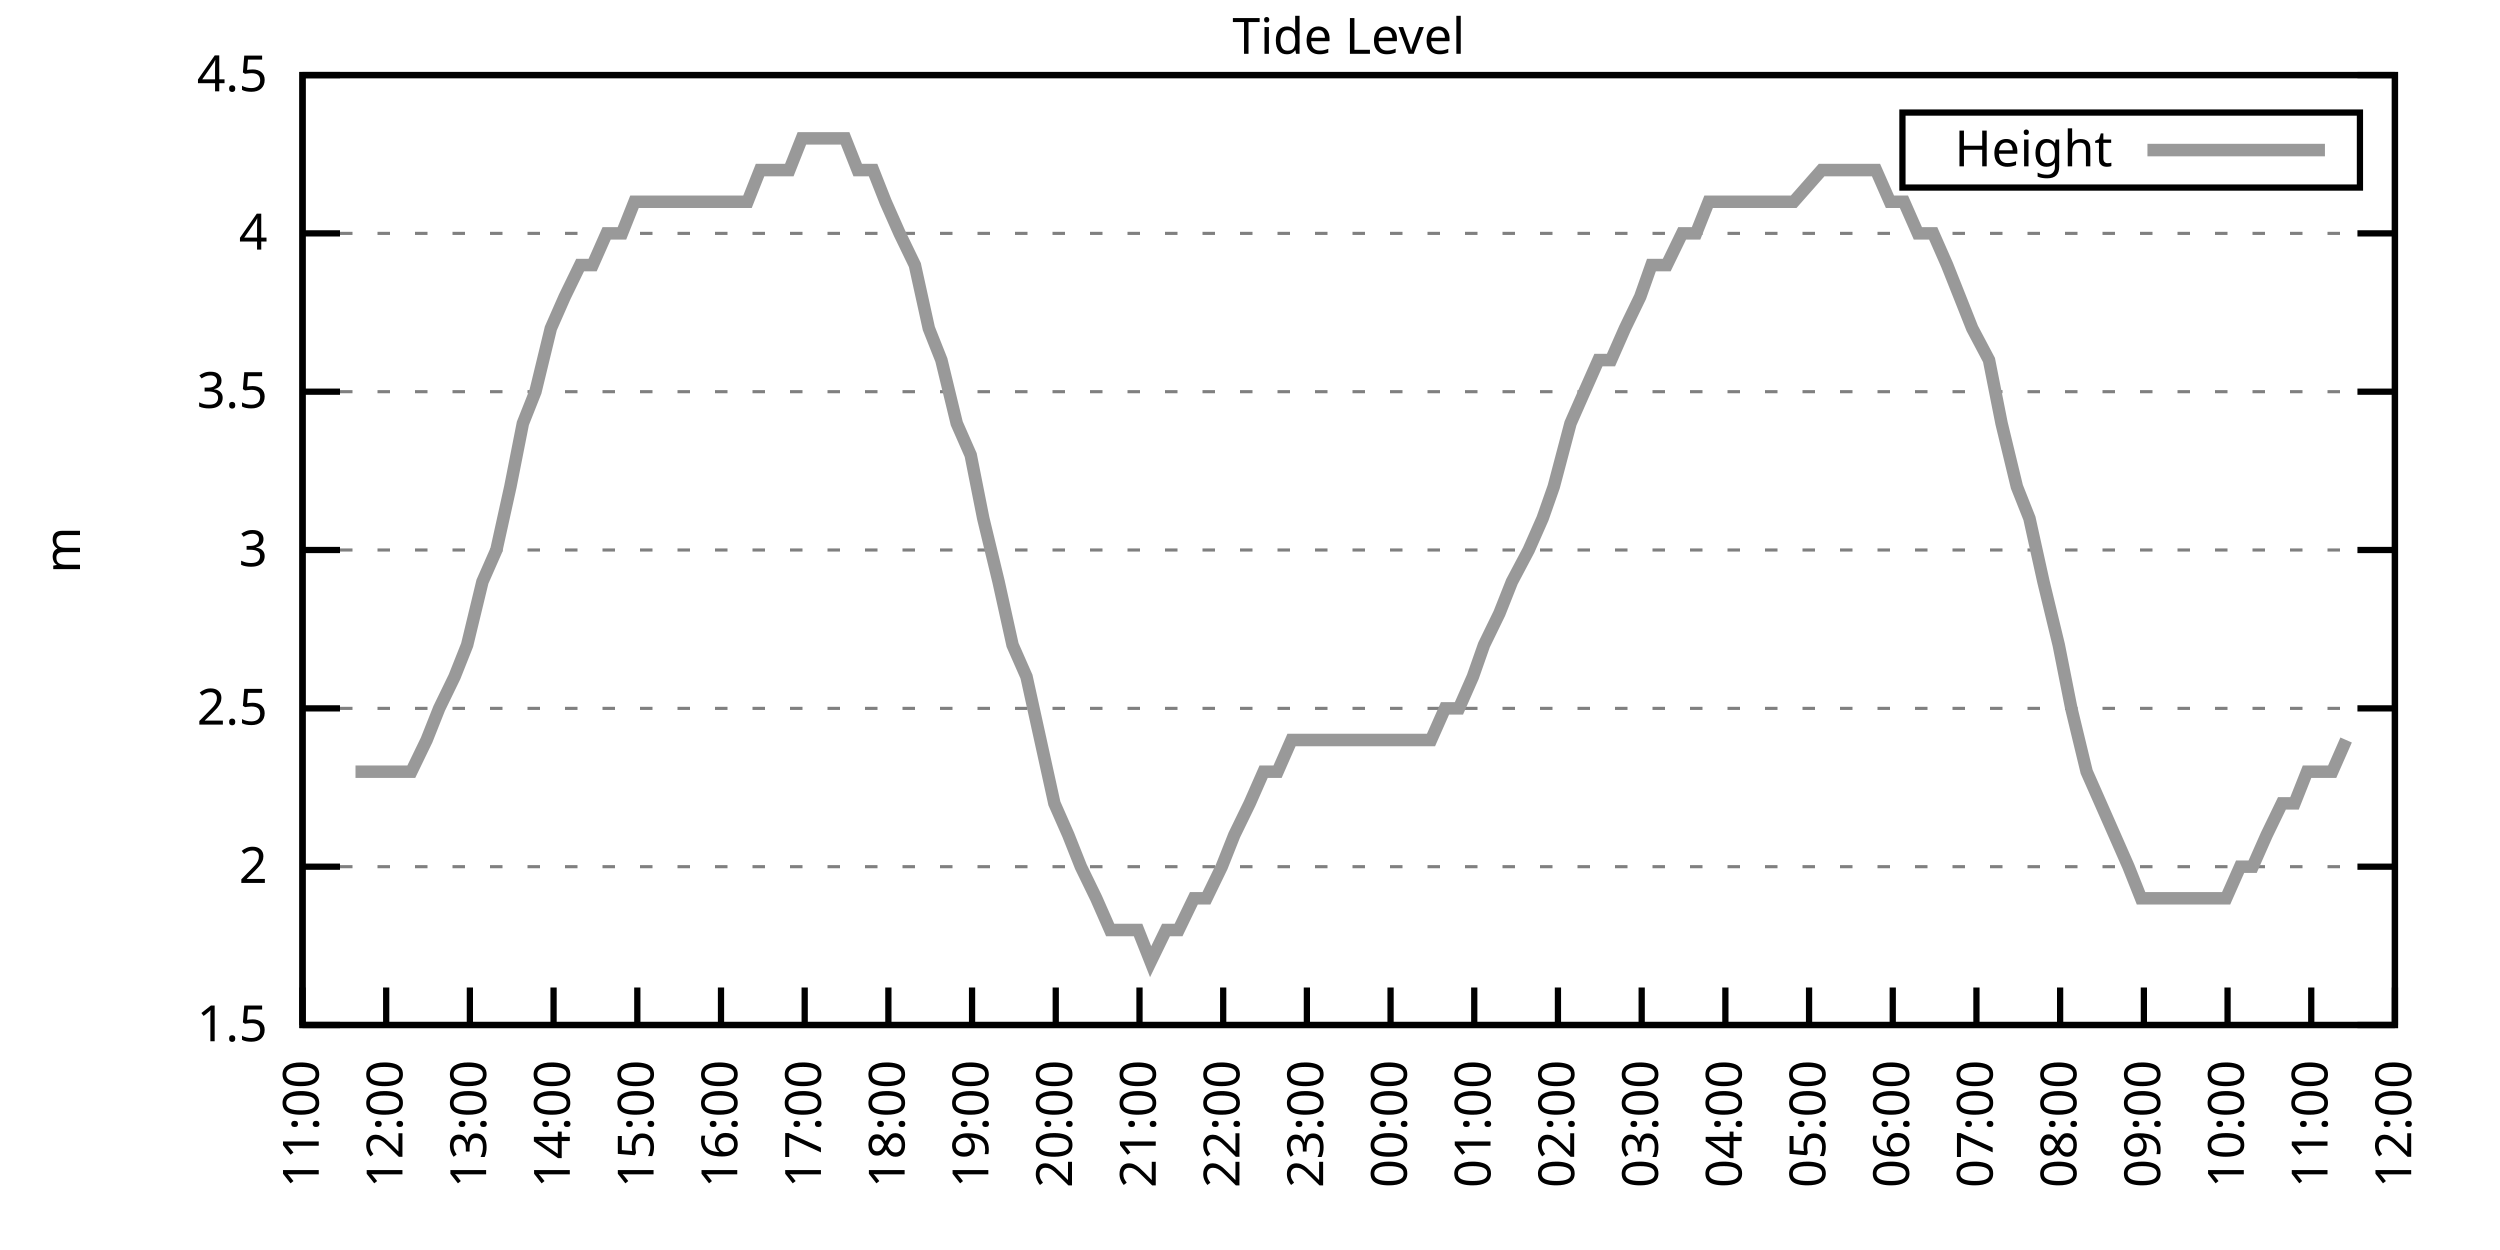
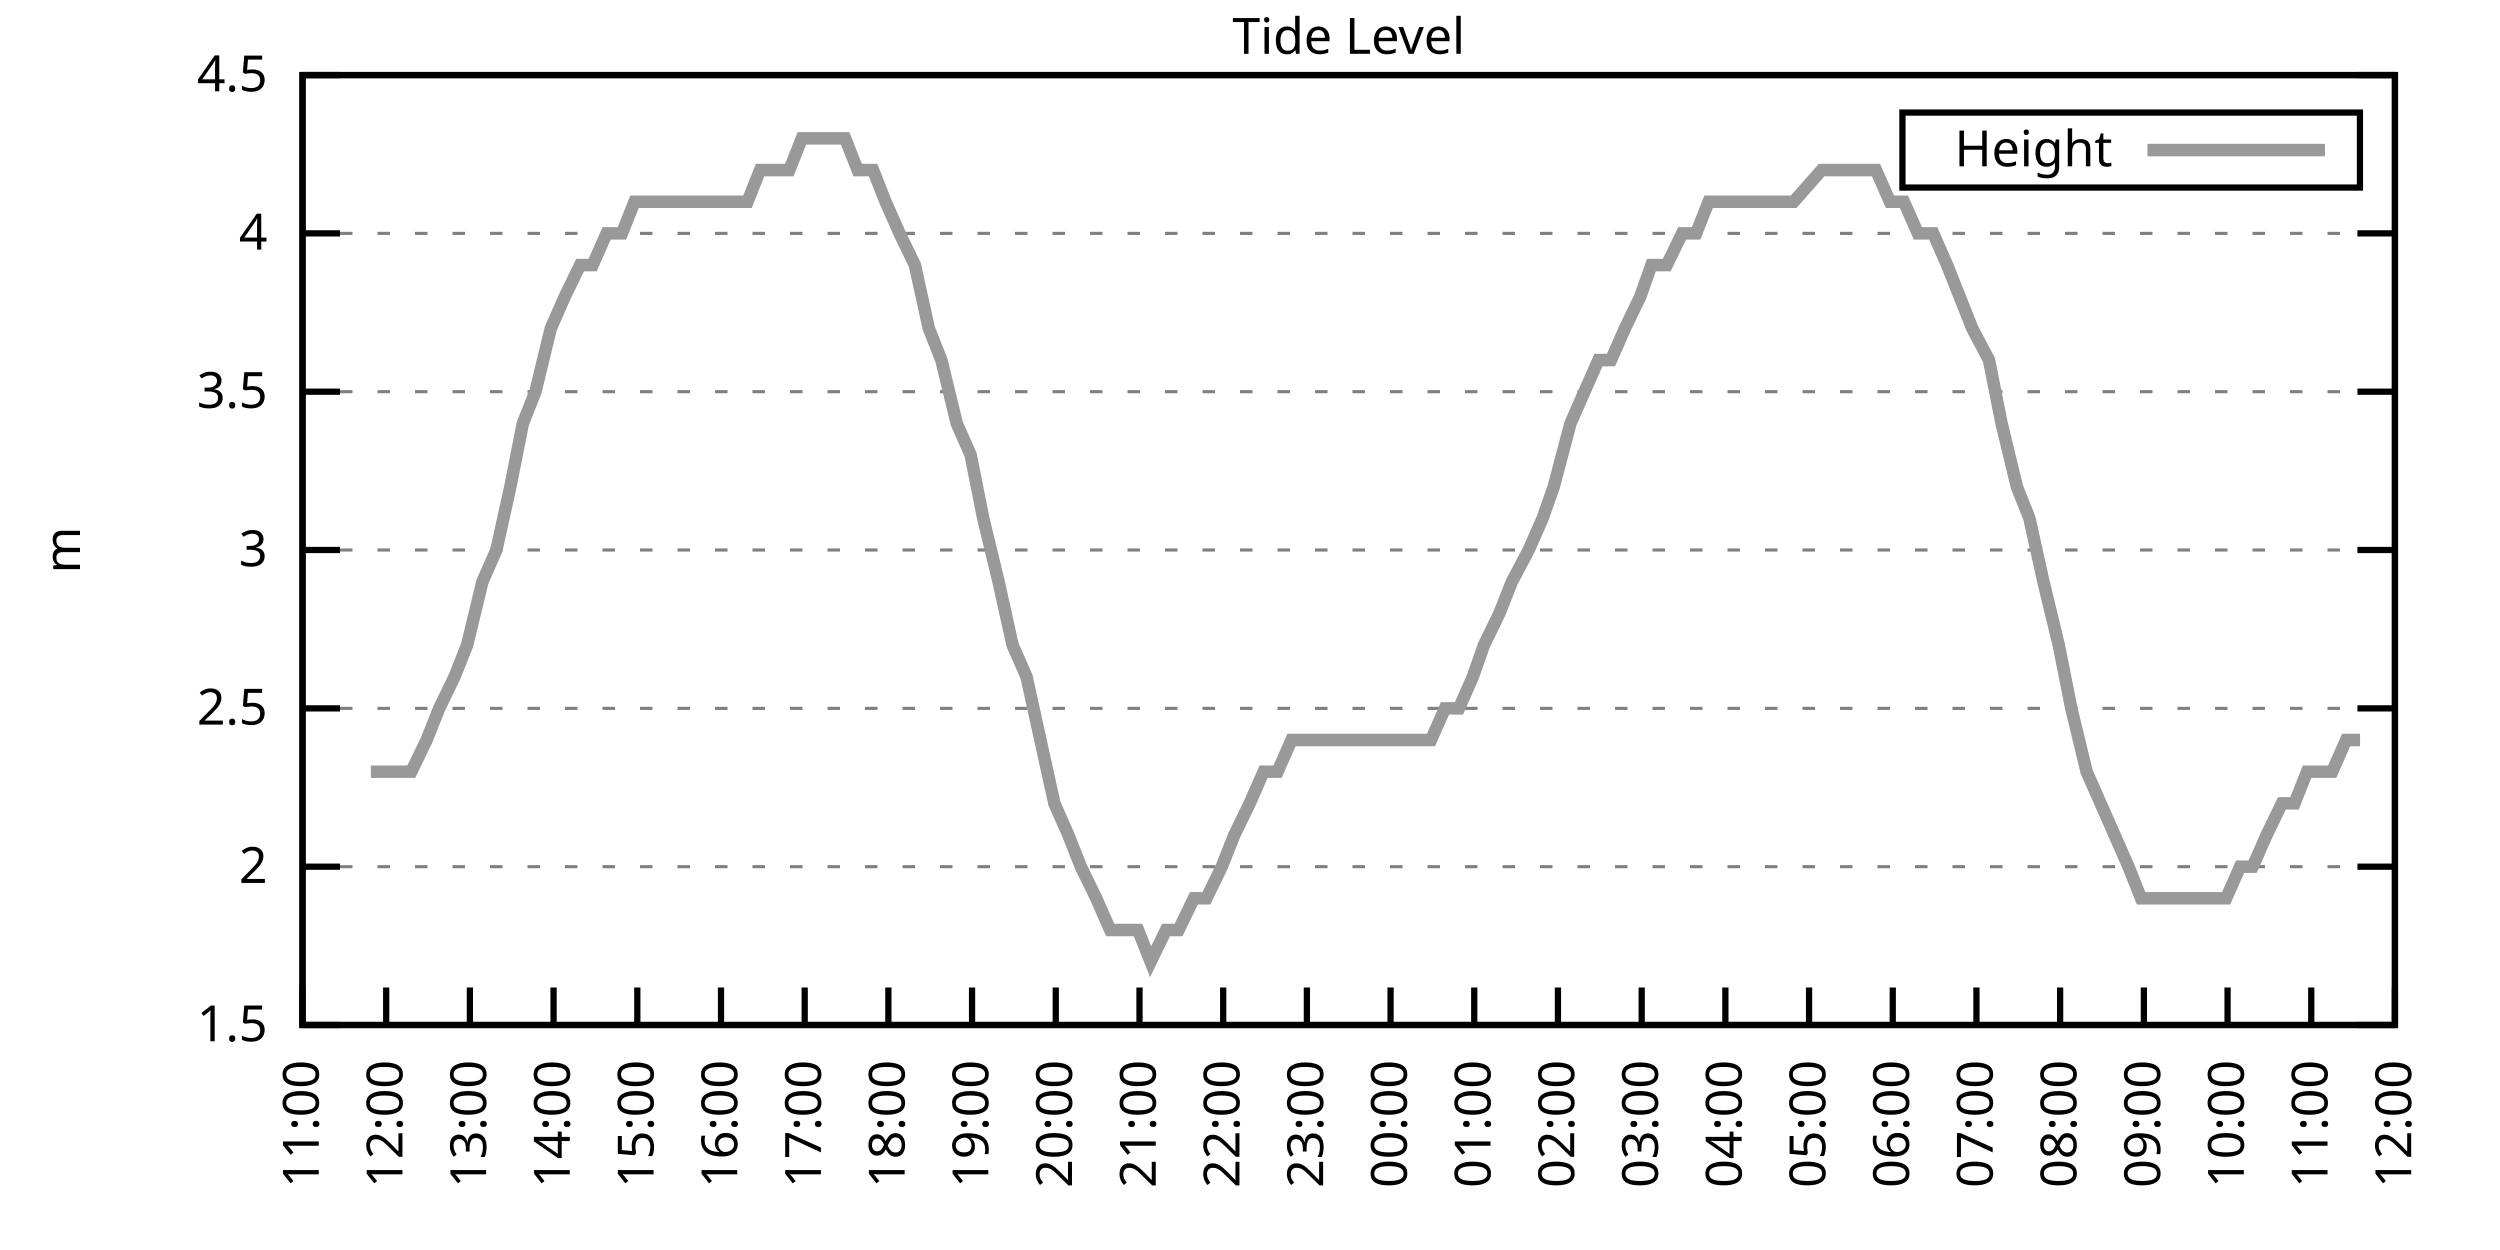
<svg xmlns="http://www.w3.org/2000/svg" xmlns:xlink="http://www.w3.org/1999/xlink" width="400" height="200" viewBox="0 0 400 200">
  <g id="gnuplot_canvas">
    <rect x="0" y="0" width="400" height="200" fill="none" />
    <defs>
      <circle id="gpDot" r="0.5" stroke-width="0.5" stroke="currentColor" />
      <path id="gpPt0" stroke-width="0.333" stroke="currentColor" d="M-1,0 h2 M0,-1 v2" />
      <path id="gpPt1" stroke-width="0.333" stroke="currentColor" d="M-1,-1 L1,1 M1,-1 L-1,1" />
      <path id="gpPt2" stroke-width="0.333" stroke="currentColor" d="M-1,0 L1,0 M0,-1 L0,1 M-1,-1 L1,1 M-1,1 L1,-1" />
      <rect id="gpPt3" stroke-width="0.333" stroke="currentColor" x="-1" y="-1" width="2" height="2" />
      <rect id="gpPt4" stroke-width="0.333" stroke="currentColor" fill="currentColor" x="-1" y="-1" width="2" height="2" />
      <circle id="gpPt5" stroke-width="0.333" stroke="currentColor" cx="0" cy="0" r="1" />
      <use xlink:href="#gpPt5" id="gpPt6" fill="currentColor" stroke="none" />
      <path id="gpPt7" stroke-width="0.333" stroke="currentColor" d="M0,-1.33 L-1.33,0.67 L1.33,0.67 z" />
      <use xlink:href="#gpPt7" id="gpPt8" fill="currentColor" stroke="none" />
      <use xlink:href="#gpPt7" id="gpPt9" stroke="currentColor" transform="rotate(180)" />
      <use xlink:href="#gpPt9" id="gpPt10" fill="currentColor" stroke="none" />
      <use xlink:href="#gpPt3" id="gpPt11" stroke="currentColor" transform="rotate(45)" />
      <use xlink:href="#gpPt11" id="gpPt12" fill="currentColor" stroke="none" />
      <path id="gpPt13" stroke-width="0.333" stroke="currentColor" d="M0,1.330 L1.265,0.411 L0.782,-1.067 L-0.782,-1.076 L-1.265,0.411 z" />
      <use xlink:href="#gpPt13" id="gpPt14" fill="currentColor" stroke="none" />
      <filter id="textbox" filterUnits="objectBoundingBox" x="0" y="0" height="1" width="1">
        <feFlood flood-color="white" flood-opacity="1" result="bgnd" />
        <feComposite in="SourceGraphic" in2="bgnd" operator="atop" />
      </filter>
      <filter id="greybox" filterUnits="objectBoundingBox" x="0" y="0" height="1" width="1">
        <feFlood flood-color="lightgrey" flood-opacity="1" result="grey" />
        <feComposite in="SourceGraphic" in2="grey" operator="atop" />
      </filter>
    </defs>
    <g fill="none" color="white" stroke="currentColor" stroke-width="1.00" stroke-linecap="butt" stroke-linejoin="miter">
</g>
    <g fill="none" color="black" stroke="currentColor" stroke-width="1.00" stroke-linecap="butt" stroke-linejoin="miter">
      <g stroke="none" shape-rendering="crispEdges">
        <polygon fill="rgb(255, 255, 255)" points="48.40,164.00 383.18,164.00 383.18,12.02 48.40,12.02 " />
      </g>
    </g>
    <g fill="none" color="black" stroke="currentColor" stroke-width="1.00" stroke-linecap="butt" stroke-linejoin="miter">
</g>
    <g fill="none" color="black" stroke="black" stroke-width="0.50" stroke-linecap="butt" stroke-linejoin="miter">
</g>
    <g fill="none" color="gray" stroke="currentColor" stroke-width="0.50" stroke-linecap="butt" stroke-linejoin="miter">
      <path stroke="gray" stroke-dasharray="2,4" class="gridline" d="M48.40,164.00 L383.19,164.00  " />
    </g>
    <g fill="none" color="gray" stroke="gray" stroke-width="1.00" stroke-linecap="butt" stroke-linejoin="miter">
</g>
    <g fill="none" color="black" stroke="currentColor" stroke-width="1.00" stroke-linecap="butt" stroke-linejoin="miter">
      <path stroke="black" d="M48.40,164.00 L54.40,164.00 M383.19,164.00 L377.19,164.00  " />
      <g transform="translate(42.80,166.60)" stroke="none" fill="black" font-family="Sans" font-size="8.00" text-anchor="end">
        <text>
          <tspan font-family="Sans"> 1.5</tspan>
        </text>
      </g>
    </g>
    <g fill="none" color="black" stroke="currentColor" stroke-width="1.00" stroke-linecap="butt" stroke-linejoin="miter">
</g>
    <g fill="none" color="black" stroke="black" stroke-width="0.50" stroke-linecap="butt" stroke-linejoin="miter">
</g>
    <g fill="none" color="gray" stroke="currentColor" stroke-width="0.50" stroke-linecap="butt" stroke-linejoin="miter">
      <path stroke="gray" stroke-dasharray="2,4" class="gridline" d="M48.40,138.67 L383.19,138.67  " />
    </g>
    <g fill="none" color="gray" stroke="gray" stroke-width="1.00" stroke-linecap="butt" stroke-linejoin="miter">
</g>
    <g fill="none" color="black" stroke="currentColor" stroke-width="1.00" stroke-linecap="butt" stroke-linejoin="miter">
      <path stroke="black" d="M48.40,138.67 L54.40,138.67 M383.19,138.67 L377.19,138.67  " />
      <g transform="translate(42.80,141.27)" stroke="none" fill="black" font-family="Sans" font-size="8.00" text-anchor="end">
        <text>
          <tspan font-family="Sans"> 2</tspan>
        </text>
      </g>
    </g>
    <g fill="none" color="black" stroke="currentColor" stroke-width="1.00" stroke-linecap="butt" stroke-linejoin="miter">
</g>
    <g fill="none" color="black" stroke="black" stroke-width="0.50" stroke-linecap="butt" stroke-linejoin="miter">
</g>
    <g fill="none" color="gray" stroke="currentColor" stroke-width="0.50" stroke-linecap="butt" stroke-linejoin="miter">
      <path stroke="gray" stroke-dasharray="2,4" class="gridline" d="M48.40,113.34 L383.19,113.34  " />
    </g>
    <g fill="none" color="gray" stroke="gray" stroke-width="1.00" stroke-linecap="butt" stroke-linejoin="miter">
</g>
    <g fill="none" color="black" stroke="currentColor" stroke-width="1.00" stroke-linecap="butt" stroke-linejoin="miter">
      <path stroke="black" d="M48.40,113.34 L54.40,113.34 M383.19,113.34 L377.19,113.34  " />
      <g transform="translate(42.80,115.94)" stroke="none" fill="black" font-family="Sans" font-size="8.00" text-anchor="end">
        <text>
          <tspan font-family="Sans"> 2.5</tspan>
        </text>
      </g>
    </g>
    <g fill="none" color="black" stroke="currentColor" stroke-width="1.00" stroke-linecap="butt" stroke-linejoin="miter">
</g>
    <g fill="none" color="black" stroke="black" stroke-width="0.50" stroke-linecap="butt" stroke-linejoin="miter">
</g>
    <g fill="none" color="gray" stroke="currentColor" stroke-width="0.50" stroke-linecap="butt" stroke-linejoin="miter">
      <path stroke="gray" stroke-dasharray="2,4" class="gridline" d="M48.40,88.00 L383.19,88.00  " />
    </g>
    <g fill="none" color="gray" stroke="gray" stroke-width="1.00" stroke-linecap="butt" stroke-linejoin="miter">
</g>
    <g fill="none" color="black" stroke="currentColor" stroke-width="1.00" stroke-linecap="butt" stroke-linejoin="miter">
      <path stroke="black" d="M48.40,88.00 L54.40,88.00 M383.19,88.00 L377.19,88.00  " />
      <g transform="translate(42.80,90.60)" stroke="none" fill="black" font-family="Sans" font-size="8.00" text-anchor="end">
        <text>
          <tspan font-family="Sans"> 3</tspan>
        </text>
      </g>
    </g>
    <g fill="none" color="black" stroke="currentColor" stroke-width="1.00" stroke-linecap="butt" stroke-linejoin="miter">
</g>
    <g fill="none" color="black" stroke="black" stroke-width="0.50" stroke-linecap="butt" stroke-linejoin="miter">
</g>
    <g fill="none" color="gray" stroke="currentColor" stroke-width="0.50" stroke-linecap="butt" stroke-linejoin="miter">
      <path stroke="gray" stroke-dasharray="2,4" class="gridline" d="M48.40,62.67 L383.19,62.67  " />
    </g>
    <g fill="none" color="gray" stroke="gray" stroke-width="1.00" stroke-linecap="butt" stroke-linejoin="miter">
</g>
    <g fill="none" color="black" stroke="currentColor" stroke-width="1.00" stroke-linecap="butt" stroke-linejoin="miter">
      <path stroke="black" d="M48.40,62.67 L54.40,62.67 M383.19,62.67 L377.19,62.67  " />
      <g transform="translate(42.80,65.27)" stroke="none" fill="black" font-family="Sans" font-size="8.00" text-anchor="end">
        <text>
          <tspan font-family="Sans"> 3.5</tspan>
        </text>
      </g>
    </g>
    <g fill="none" color="black" stroke="currentColor" stroke-width="1.00" stroke-linecap="butt" stroke-linejoin="miter">
</g>
    <g fill="none" color="black" stroke="black" stroke-width="0.50" stroke-linecap="butt" stroke-linejoin="miter">
</g>
    <g fill="none" color="gray" stroke="currentColor" stroke-width="0.50" stroke-linecap="butt" stroke-linejoin="miter">
      <path stroke="gray" stroke-dasharray="2,4" class="gridline" d="M48.40,37.34 L383.19,37.34  " />
    </g>
    <g fill="none" color="gray" stroke="gray" stroke-width="1.00" stroke-linecap="butt" stroke-linejoin="miter">
</g>
    <g fill="none" color="black" stroke="currentColor" stroke-width="1.00" stroke-linecap="butt" stroke-linejoin="miter">
      <path stroke="black" d="M48.40,37.34 L54.40,37.34 M383.19,37.34 L377.19,37.34  " />
      <g transform="translate(42.80,39.94)" stroke="none" fill="black" font-family="Sans" font-size="8.00" text-anchor="end">
        <text>
          <tspan font-family="Sans"> 4</tspan>
        </text>
      </g>
    </g>
    <g fill="none" color="black" stroke="currentColor" stroke-width="1.00" stroke-linecap="butt" stroke-linejoin="miter">
</g>
    <g fill="none" color="black" stroke="black" stroke-width="0.50" stroke-linecap="butt" stroke-linejoin="miter">
</g>
    <g fill="none" color="gray" stroke="currentColor" stroke-width="0.50" stroke-linecap="butt" stroke-linejoin="miter">
      <path stroke="gray" stroke-dasharray="2,4" class="gridline" d="M48.40,12.01 L383.19,12.01  " />
    </g>
    <g fill="none" color="gray" stroke="gray" stroke-width="1.00" stroke-linecap="butt" stroke-linejoin="miter">
</g>
    <g fill="none" color="black" stroke="currentColor" stroke-width="1.00" stroke-linecap="butt" stroke-linejoin="miter">
      <path stroke="black" d="M48.40,12.01 L54.40,12.01 M383.19,12.01 L377.19,12.01  " />
      <g transform="translate(42.80,14.61)" stroke="none" fill="black" font-family="Sans" font-size="8.00" text-anchor="end">
        <text>
          <tspan font-family="Sans"> 4.5</tspan>
        </text>
      </g>
    </g>
    <g fill="none" color="black" stroke="currentColor" stroke-width="1.00" stroke-linecap="butt" stroke-linejoin="miter">
      <path stroke="black" d="M48.40,164.00 L48.40,158.00  " />
      <g transform="translate(51.00,169.60) rotate(270.00)" stroke="none" fill="black" font-family="Sans" font-size="8.00" text-anchor="end">
        <text>
          <tspan font-family="Sans">11:00</tspan>
        </text>
      </g>
    </g>
    <g fill="none" color="black" stroke="currentColor" stroke-width="1.00" stroke-linecap="butt" stroke-linejoin="miter">
      <path stroke="black" d="M61.79,164.00 L61.79,158.00  " />
      <g transform="translate(64.39,169.60) rotate(270.00)" stroke="none" fill="black" font-family="Sans" font-size="8.00" text-anchor="end">
        <text>
          <tspan font-family="Sans">12:00</tspan>
        </text>
      </g>
    </g>
    <g fill="none" color="black" stroke="currentColor" stroke-width="1.00" stroke-linecap="butt" stroke-linejoin="miter">
      <path stroke="black" d="M75.18,164.00 L75.18,158.00  " />
      <g transform="translate(77.78,169.60) rotate(270.00)" stroke="none" fill="black" font-family="Sans" font-size="8.00" text-anchor="end">
        <text>
          <tspan font-family="Sans">13:00</tspan>
        </text>
      </g>
    </g>
    <g fill="none" color="black" stroke="currentColor" stroke-width="1.00" stroke-linecap="butt" stroke-linejoin="miter">
      <path stroke="black" d="M88.57,164.00 L88.57,158.00  " />
      <g transform="translate(91.17,169.60) rotate(270.00)" stroke="none" fill="black" font-family="Sans" font-size="8.00" text-anchor="end">
        <text>
          <tspan font-family="Sans">14:00</tspan>
        </text>
      </g>
    </g>
    <g fill="none" color="black" stroke="currentColor" stroke-width="1.00" stroke-linecap="butt" stroke-linejoin="miter">
      <path stroke="black" d="M101.97,164.00 L101.97,158.00  " />
      <g transform="translate(104.57,169.60) rotate(270.00)" stroke="none" fill="black" font-family="Sans" font-size="8.00" text-anchor="end">
        <text>
          <tspan font-family="Sans">15:00</tspan>
        </text>
      </g>
    </g>
    <g fill="none" color="black" stroke="currentColor" stroke-width="1.00" stroke-linecap="butt" stroke-linejoin="miter">
      <path stroke="black" d="M115.36,164.00 L115.36,158.00  " />
      <g transform="translate(117.96,169.60) rotate(270.00)" stroke="none" fill="black" font-family="Sans" font-size="8.00" text-anchor="end">
        <text>
          <tspan font-family="Sans">16:00</tspan>
        </text>
      </g>
    </g>
    <g fill="none" color="black" stroke="currentColor" stroke-width="1.00" stroke-linecap="butt" stroke-linejoin="miter">
      <path stroke="black" d="M128.75,164.00 L128.75,158.00  " />
      <g transform="translate(131.35,169.60) rotate(270.00)" stroke="none" fill="black" font-family="Sans" font-size="8.00" text-anchor="end">
        <text>
          <tspan font-family="Sans">17:00</tspan>
        </text>
      </g>
    </g>
    <g fill="none" color="black" stroke="currentColor" stroke-width="1.00" stroke-linecap="butt" stroke-linejoin="miter">
      <path stroke="black" d="M142.14,164.00 L142.14,158.00  " />
      <g transform="translate(144.74,169.60) rotate(270.00)" stroke="none" fill="black" font-family="Sans" font-size="8.00" text-anchor="end">
        <text>
          <tspan font-family="Sans">18:00</tspan>
        </text>
      </g>
    </g>
    <g fill="none" color="black" stroke="currentColor" stroke-width="1.00" stroke-linecap="butt" stroke-linejoin="miter">
      <path stroke="black" d="M155.53,164.00 L155.53,158.00  " />
      <g transform="translate(158.13,169.60) rotate(270.00)" stroke="none" fill="black" font-family="Sans" font-size="8.00" text-anchor="end">
        <text>
          <tspan font-family="Sans">19:00</tspan>
        </text>
      </g>
    </g>
    <g fill="none" color="black" stroke="currentColor" stroke-width="1.00" stroke-linecap="butt" stroke-linejoin="miter">
      <path stroke="black" d="M168.92,164.00 L168.92,158.00  " />
      <g transform="translate(171.52,169.60) rotate(270.00)" stroke="none" fill="black" font-family="Sans" font-size="8.00" text-anchor="end">
        <text>
          <tspan font-family="Sans">20:00</tspan>
        </text>
      </g>
    </g>
    <g fill="none" color="black" stroke="currentColor" stroke-width="1.00" stroke-linecap="butt" stroke-linejoin="miter">
      <path stroke="black" d="M182.32,164.00 L182.32,158.00  " />
      <g transform="translate(184.92,169.60) rotate(270.00)" stroke="none" fill="black" font-family="Sans" font-size="8.00" text-anchor="end">
        <text>
          <tspan font-family="Sans">21:00</tspan>
        </text>
      </g>
    </g>
    <g fill="none" color="black" stroke="currentColor" stroke-width="1.00" stroke-linecap="butt" stroke-linejoin="miter">
      <path stroke="black" d="M195.71,164.00 L195.71,158.00  " />
      <g transform="translate(198.31,169.60) rotate(270.00)" stroke="none" fill="black" font-family="Sans" font-size="8.00" text-anchor="end">
        <text>
          <tspan font-family="Sans">22:00</tspan>
        </text>
      </g>
    </g>
    <g fill="none" color="black" stroke="currentColor" stroke-width="1.00" stroke-linecap="butt" stroke-linejoin="miter">
      <path stroke="black" d="M209.10,164.00 L209.10,158.00  " />
      <g transform="translate(211.70,169.60) rotate(270.00)" stroke="none" fill="black" font-family="Sans" font-size="8.00" text-anchor="end">
        <text>
          <tspan font-family="Sans">23:00</tspan>
        </text>
      </g>
    </g>
    <g fill="none" color="black" stroke="currentColor" stroke-width="1.00" stroke-linecap="butt" stroke-linejoin="miter">
      <path stroke="black" d="M222.49,164.00 L222.49,158.00  " />
      <g transform="translate(225.09,169.60) rotate(270.00)" stroke="none" fill="black" font-family="Sans" font-size="8.00" text-anchor="end">
        <text>
          <tspan font-family="Sans">00:00</tspan>
        </text>
      </g>
    </g>
    <g fill="none" color="black" stroke="currentColor" stroke-width="1.00" stroke-linecap="butt" stroke-linejoin="miter">
      <path stroke="black" d="M235.88,164.00 L235.88,158.00  " />
      <g transform="translate(238.48,169.60) rotate(270.00)" stroke="none" fill="black" font-family="Sans" font-size="8.00" text-anchor="end">
        <text>
          <tspan font-family="Sans">01:00</tspan>
        </text>
      </g>
    </g>
    <g fill="none" color="black" stroke="currentColor" stroke-width="1.00" stroke-linecap="butt" stroke-linejoin="miter">
      <path stroke="black" d="M249.27,164.00 L249.27,158.00  " />
      <g transform="translate(251.87,169.60) rotate(270.00)" stroke="none" fill="black" font-family="Sans" font-size="8.00" text-anchor="end">
        <text>
          <tspan font-family="Sans">02:00</tspan>
        </text>
      </g>
    </g>
    <g fill="none" color="black" stroke="currentColor" stroke-width="1.00" stroke-linecap="butt" stroke-linejoin="miter">
      <path stroke="black" d="M262.67,164.00 L262.67,158.00  " />
      <g transform="translate(265.27,169.60) rotate(270.00)" stroke="none" fill="black" font-family="Sans" font-size="8.00" text-anchor="end">
        <text>
          <tspan font-family="Sans">03:00</tspan>
        </text>
      </g>
    </g>
    <g fill="none" color="black" stroke="currentColor" stroke-width="1.00" stroke-linecap="butt" stroke-linejoin="miter">
      <path stroke="black" d="M276.06,164.00 L276.06,158.00  " />
      <g transform="translate(278.66,169.60) rotate(270.00)" stroke="none" fill="black" font-family="Sans" font-size="8.00" text-anchor="end">
        <text>
          <tspan font-family="Sans">04:00</tspan>
        </text>
      </g>
    </g>
    <g fill="none" color="black" stroke="currentColor" stroke-width="1.00" stroke-linecap="butt" stroke-linejoin="miter">
      <path stroke="black" d="M289.45,164.00 L289.45,158.00  " />
      <g transform="translate(292.05,169.60) rotate(270.00)" stroke="none" fill="black" font-family="Sans" font-size="8.00" text-anchor="end">
        <text>
          <tspan font-family="Sans">05:00</tspan>
        </text>
      </g>
    </g>
    <g fill="none" color="black" stroke="currentColor" stroke-width="1.00" stroke-linecap="butt" stroke-linejoin="miter">
      <path stroke="black" d="M302.84,164.00 L302.84,158.00  " />
      <g transform="translate(305.44,169.60) rotate(270.00)" stroke="none" fill="black" font-family="Sans" font-size="8.00" text-anchor="end">
        <text>
          <tspan font-family="Sans">06:00</tspan>
        </text>
      </g>
    </g>
    <g fill="none" color="black" stroke="currentColor" stroke-width="1.00" stroke-linecap="butt" stroke-linejoin="miter">
      <path stroke="black" d="M316.23,164.00 L316.23,158.00  " />
      <g transform="translate(318.83,169.60) rotate(270.00)" stroke="none" fill="black" font-family="Sans" font-size="8.00" text-anchor="end">
        <text>
          <tspan font-family="Sans">07:00</tspan>
        </text>
      </g>
    </g>
    <g fill="none" color="black" stroke="currentColor" stroke-width="1.00" stroke-linecap="butt" stroke-linejoin="miter">
      <path stroke="black" d="M329.62,164.00 L329.62,158.00  " />
      <g transform="translate(332.22,169.60) rotate(270.00)" stroke="none" fill="black" font-family="Sans" font-size="8.00" text-anchor="end">
        <text>
          <tspan font-family="Sans">08:00</tspan>
        </text>
      </g>
    </g>
    <g fill="none" color="black" stroke="currentColor" stroke-width="1.00" stroke-linecap="butt" stroke-linejoin="miter">
      <path stroke="black" d="M343.02,164.00 L343.02,158.00  " />
      <g transform="translate(345.62,169.60) rotate(270.00)" stroke="none" fill="black" font-family="Sans" font-size="8.00" text-anchor="end">
        <text>
          <tspan font-family="Sans">09:00</tspan>
        </text>
      </g>
    </g>
    <g fill="none" color="black" stroke="currentColor" stroke-width="1.00" stroke-linecap="butt" stroke-linejoin="miter">
      <path stroke="black" d="M356.41,164.00 L356.41,158.00  " />
      <g transform="translate(359.01,169.60) rotate(270.00)" stroke="none" fill="black" font-family="Sans" font-size="8.00" text-anchor="end">
        <text>
          <tspan font-family="Sans">10:00</tspan>
        </text>
      </g>
    </g>
    <g fill="none" color="black" stroke="currentColor" stroke-width="1.00" stroke-linecap="butt" stroke-linejoin="miter">
      <path stroke="black" d="M369.80,164.00 L369.80,158.00  " />
      <g transform="translate(372.40,169.60) rotate(270.00)" stroke="none" fill="black" font-family="Sans" font-size="8.00" text-anchor="end">
        <text>
          <tspan font-family="Sans">11:00</tspan>
        </text>
      </g>
    </g>
    <g fill="none" color="black" stroke="currentColor" stroke-width="1.00" stroke-linecap="butt" stroke-linejoin="miter">
      <path stroke="black" d="M383.19,164.00 L383.19,158.00  " />
      <g transform="translate(385.79,169.60) rotate(270.00)" stroke="none" fill="black" font-family="Sans" font-size="8.00" text-anchor="end">
        <text>
          <tspan font-family="Sans">12:00</tspan>
        </text>
      </g>
    </g>
    <g fill="none" color="black" stroke="currentColor" stroke-width="1.00" stroke-linecap="butt" stroke-linejoin="miter">
</g>
    <g fill="none" color="black" stroke="currentColor" stroke-width="1.00" stroke-linecap="butt" stroke-linejoin="miter">
      <path stroke="black" d="M48.40,12.01 L48.40,164.00 L383.19,164.00 L383.19,12.01 L48.40,12.01 Z  " />
    </g>
    <g fill="none" color="black" stroke="currentColor" stroke-width="1.00" stroke-linecap="butt" stroke-linejoin="miter">
</g>
    <g fill="none" color="black" stroke="currentColor" stroke-width="1.00" stroke-linecap="butt" stroke-linejoin="miter">
      <path stroke="black" d="M304.39,30.01 L304.39,18.01 L377.59,18.01 L377.59,30.01 L304.39,30.01 Z  " />
    </g>
    <g id="Tide_level_plot_1">
      <g fill="none" color="white" stroke="black" stroke-width="2.00" stroke-linecap="butt" stroke-linejoin="miter">
</g>
      <g fill="none" color="black" stroke="currentColor" stroke-width="2.00" stroke-linecap="butt" stroke-linejoin="miter">
        <g transform="translate(337.99,26.61)" stroke="none" fill="black" font-family="Sans" font-size="8.00" text-anchor="end">
          <text>
            <tspan font-family="Sans">Height</tspan>
          </text>
        </g>
      </g>
      <g fill="none" color="black" stroke="currentColor" stroke-width="2.00" stroke-linecap="butt" stroke-linejoin="miter">
-         <path stroke="rgb(153, 153, 153)" d="M343.59,24.01 L371.99,24.01 M56.88,123.47 L59.34,123.47 L61.35,123.47 L63.80,123.47 L65.81,123.47 L68.26,118.40   L70.27,113.34 L72.73,108.27 L74.74,103.20 L77.19,93.07 L79.42,88.00 L81.66,77.87 L83.66,67.74 L85.67,62.67   L88.13,52.54 L90.36,47.47 L92.82,42.41 L94.82,42.41 L97.06,37.34 L99.51,37.34 L101.52,32.28 L103.98,32.28   L105.98,32.28 L108.44,32.28 L110.45,32.28 L112.68,32.28 L115.13,32.28 L117.14,32.28 L119.60,32.28 L121.61,27.21   L123.84,27.21 L126.29,27.21 L128.30,22.14 L130.54,22.14 L132.99,22.14 L135.22,22.14 L137.23,27.21 L139.69,27.21   L141.69,32.28 L143.93,37.34 L146.38,42.41 L148.61,52.54 L150.62,57.61 L153.08,67.74 L155.31,72.81 L157.32,82.94   L159.77,93.07 L162.01,103.20 L164.24,108.27 L166.47,118.40 L168.70,128.54 L170.93,133.60 L172.94,138.67 L175.40,143.73   L177.63,148.80 L179.64,148.80 L182.09,148.80 L184.10,153.87 L186.56,148.80 L188.57,148.80 L191.02,143.73 L193.03,143.73   L195.48,138.67 L197.49,133.60 L199.95,128.54 L202.18,123.47 L204.41,123.47 L206.64,118.40 L208.88,118.40 L211.11,118.40   L213.34,118.40 L215.35,118.40 L217.80,118.40 L219.81,118.40 L222.27,118.40 L224.28,118.40 L226.73,118.40 L228.96,118.40   L231.20,113.34 L233.43,113.34 L235.66,108.27 L237.44,103.20 L239.90,98.14 L241.91,93.07 L244.59,88.00 L246.82,82.94   L248.60,77.87 L251.28,67.74 L253.51,62.67 L255.75,57.61 L257.76,57.61 L259.99,52.54 L262.44,47.47 L264.23,42.41   L266.68,42.41 L269.14,37.34 L271.37,37.34 L273.38,32.28 L275.83,32.28 L277.84,32.28 L280.30,32.28 L282.53,32.28   L284.54,32.28 L286.99,32.28 L291.46,27.21 L293.47,27.21 L295.92,27.21 L300.16,27.21 L302.39,32.28 L304.63,32.28   L306.86,37.34 L309.31,37.34 L311.54,42.41 L313.55,47.47 L315.56,52.54 L318.24,57.61 L320.25,67.74 L322.70,77.87   L324.71,82.94 L326.95,93.07 L329.40,103.20 L331.41,113.34 L333.86,123.47 L336.10,128.54 L338.33,133.60 L340.56,138.67   L342.57,143.73 L345.02,143.73 L347.26,143.73 L349.26,143.73 L351.50,143.73 L353.51,143.73 L356.18,143.73 L358.42,138.67   L360.42,138.67 L362.66,133.60 L365.11,128.54 L367.12,128.54 L369.13,123.47 L371.81,123.47 L373.15,123.47 L375.38,118.40    " />
+         <path stroke="rgb(153, 153, 153)" d="M343.59,24.01 L371.99,24.01 M59.34,123.47 L61.35,123.47 L63.80,123.47 L65.81,123.47 L68.26,118.40 L70.27,113.34   L72.73,108.27 L74.74,103.20 L77.19,93.07 L79.42,88.00 L81.66,77.87 L83.66,67.74 L85.67,62.67 L88.13,52.54   L90.36,47.47 L92.82,42.41 L94.82,42.41 L97.06,37.34 L99.51,37.34 L101.52,32.28 L103.98,32.28 L105.98,32.28   L108.44,32.28 L110.45,32.28 L112.68,32.28 L115.13,32.28 L117.14,32.28 L119.60,32.28 L121.61,27.21 L123.84,27.21   L126.29,27.21 L128.30,22.14 L130.54,22.14 L132.99,22.14 L135.22,22.14 L137.23,27.21 L139.69,27.21 L141.69,32.28   L143.93,37.34 L146.38,42.41 L148.61,52.54 L150.62,57.61 L153.08,67.74 L155.31,72.81 L157.32,82.94 L159.77,93.07   L162.01,103.20 L164.24,108.27 L166.47,118.40 L168.70,128.54 L170.93,133.60 L172.94,138.67 L175.40,143.73 L177.63,148.80   L179.64,148.80 L182.09,148.80 L184.10,153.87 L186.56,148.80 L188.57,148.80 L191.02,143.73 L193.03,143.73 L195.48,138.67   L197.49,133.60 L199.95,128.54 L202.18,123.47 L204.41,123.47 L206.64,118.40 L208.88,118.40 L211.11,118.40 L213.34,118.40   L215.35,118.40 L217.80,118.40 L219.81,118.40 L222.27,118.40 L224.28,118.40 L226.73,118.40 L228.96,118.40 L231.20,113.34   L233.43,113.34 L235.66,108.27 L237.44,103.20 L239.90,98.14 L241.91,93.07 L244.59,88.00 L246.82,82.94 L248.60,77.87   L251.28,67.74 L253.51,62.67 L255.75,57.61 L257.76,57.61 L259.99,52.54 L262.44,47.47 L264.23,42.41 L266.68,42.41   L269.14,37.34 L271.37,37.34 L273.38,32.28 L275.83,32.28 L277.84,32.28 L280.30,32.28 L282.53,32.28 L284.54,32.28   L286.99,32.28 L291.46,27.21 L293.47,27.21 L295.92,27.21 L300.16,27.21 L302.39,32.28 L304.63,32.28 L306.86,37.34   L309.31,37.34 L311.54,42.41 L313.55,47.47 L315.56,52.54 L318.24,57.61 L320.25,67.74 L322.70,77.87 L324.71,82.94   L326.95,93.07 L329.40,103.20 L331.41,113.34 L333.86,123.47 L336.10,128.54 L338.33,133.60 L340.56,138.67 L342.57,143.73   L345.02,143.73 L347.26,143.73 L349.26,143.73 L351.50,143.73 L353.51,143.73 L356.18,143.73 L358.42,138.67 L360.42,138.67   L362.66,133.60 L365.11,128.54 L367.12,128.54 L369.13,123.47 L371.81,123.47 L373.15,123.47 L375.38,118.40 L377.61,118.40    " />
      </g>
    </g>
    <g fill="none" color="black" stroke="currentColor" stroke-width="2.00" stroke-linecap="butt" stroke-linejoin="miter">
</g>
    <g fill="none" color="black" stroke="black" stroke-width="1.00" stroke-linecap="butt" stroke-linejoin="miter">
</g>
    <g fill="none" color="black" stroke="currentColor" stroke-width="1.00" stroke-linecap="butt" stroke-linejoin="miter">
      <path stroke="black" d="M48.40,12.01 L48.40,164.00 L383.19,164.00 L383.19,12.01 L48.40,12.01 Z  " />
      <g transform="translate(12.80,88.01) rotate(270.00)" stroke="none" fill="black" font-family="Sans" font-size="8.00" text-anchor="middle">
        <text>
          <tspan font-family="Sans">m</tspan>
        </text>
      </g>
    </g>
    <g fill="none" color="black" stroke="currentColor" stroke-width="1.00" stroke-linecap="butt" stroke-linejoin="miter">
</g>
    <g fill="none" color="black" stroke="currentColor" stroke-width="1.00" stroke-linecap="butt" stroke-linejoin="miter">
      <g transform="translate(215.79,8.61)" stroke="none" fill="black" font-family="Sans" font-size="8.00" text-anchor="middle">
        <text>
          <tspan font-family="Sans">Tide Level</tspan>
        </text>
      </g>
    </g>
    <g fill="none" color="black" stroke="currentColor" stroke-width="1.00" stroke-linecap="butt" stroke-linejoin="miter">
</g>
  </g>
</svg>
